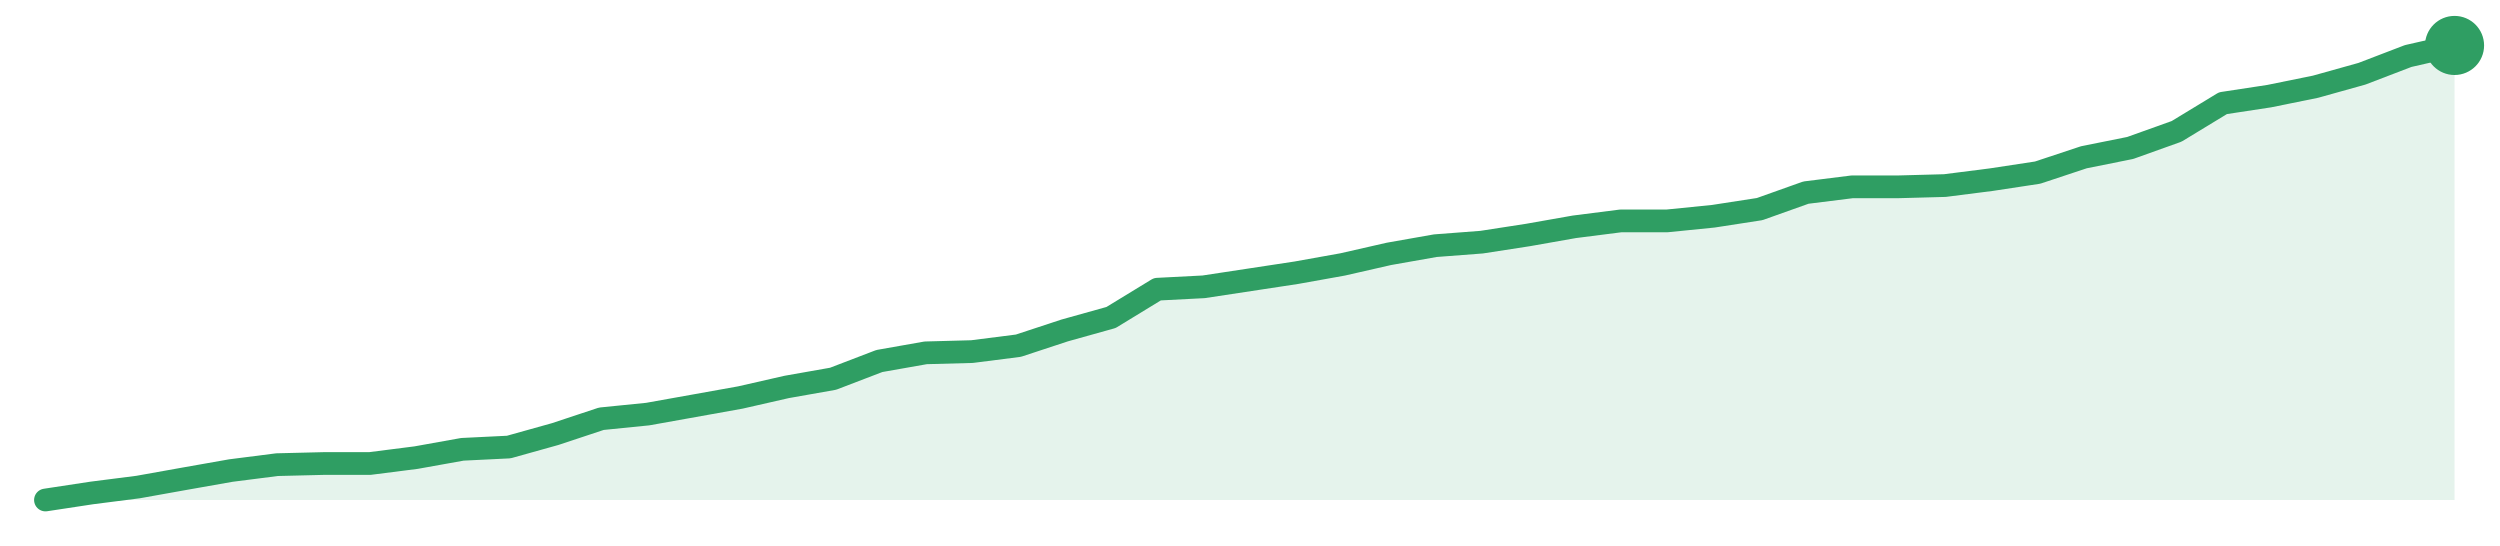
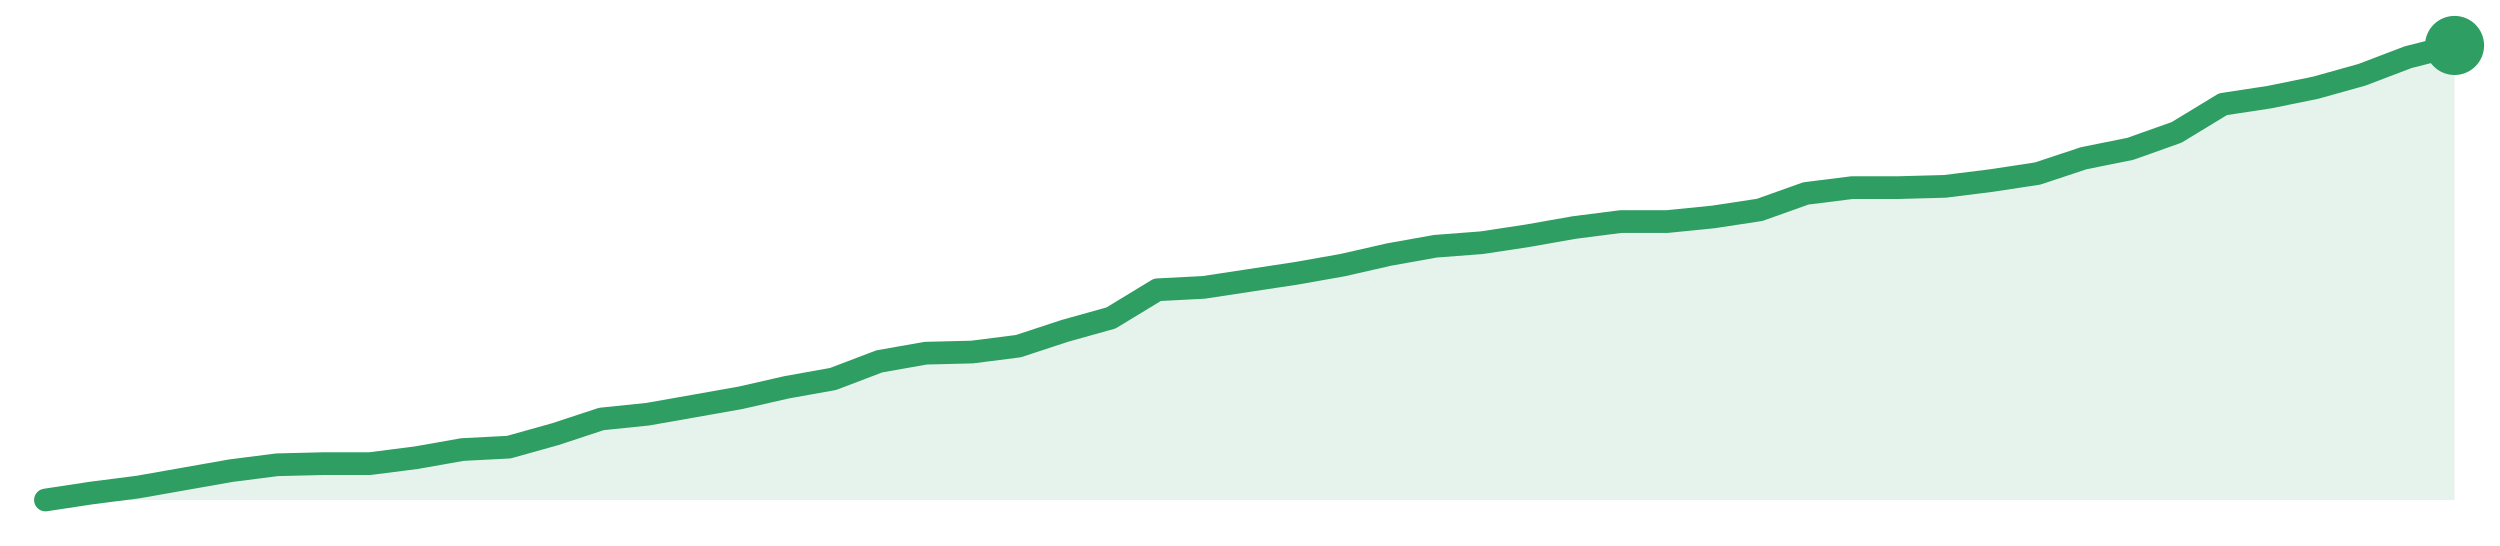
<svg xmlns="http://www.w3.org/2000/svg" width="220" height="48" viewBox="0 0 220 48" role="img" aria-label="trend">
-   <path d="M4.0,44.0 L4.0,44.0 L8.08,43.38 L12.15,42.86 L16.23,42.13 L20.31,41.41 L24.38,40.89 L28.46,40.79 L32.54,40.79 L36.62,40.27 L40.69,39.54 L44.77,39.34 L48.85,38.2 L52.92,36.85 L57.0,36.44 L61.08,35.71 L65.15,34.98 L69.23,34.05 L73.31,33.33 L77.38,31.77 L81.46,31.05 L85.54,30.94 L89.62,30.42 L93.69,29.08 L97.77,27.94 L101.85,25.45 L105.92,25.24 L110.0,24.62 L114.08,24.0 L118.15,23.27 L122.23,22.34 L126.31,21.62 L130.38,21.31 L134.46,20.68 L138.54,19.96 L142.62,19.44 L146.69,19.44 L150.77,19.03 L154.85,18.4 L158.92,16.95 L163.0,16.44 L167.08,16.44 L171.15,16.33 L175.23,15.81 L179.31,15.19 L183.38,13.84 L187.46,13.02 L191.54,11.56 L195.62,9.08 L199.69,8.46 L203.77,7.63 L207.85,6.49 L211.92,4.93 L216.0,4.0 L216.0,44.0 Z" fill="#2f9e631f" />
-   <path d="M4.0,44.0 L8.08,43.38 L12.15,42.86 L16.23,42.13 L20.31,41.41 L24.38,40.89 L28.46,40.79 L32.54,40.79 L36.62,40.27 L40.69,39.54 L44.77,39.34 L48.85,38.2 L52.92,36.85 L57.0,36.44 L61.08,35.71 L65.15,34.98 L69.23,34.05 L73.31,33.33 L77.38,31.77 L81.46,31.05 L85.54,30.94 L89.62,30.42 L93.69,29.08 L97.77,27.94 L101.85,25.45 L105.92,25.24 L110.0,24.62 L114.08,24.0 L118.15,23.27 L122.23,22.34 L126.31,21.62 L130.38,21.31 L134.46,20.68 L138.54,19.96 L142.62,19.44 L146.69,19.44 L150.77,19.03 L154.85,18.4 L158.92,16.95 L163.0,16.44 L167.08,16.44 L171.15,16.33 L175.23,15.81 L179.31,15.19 L183.38,13.84 L187.46,13.02 L191.54,11.56 L195.62,9.08 L199.69,8.46 L203.77,7.63 L207.85,6.49 L211.92,4.93 L216.0,4.0" fill="none" stroke="#2f9e63" stroke-width="2" stroke-linejoin="round" stroke-linecap="round" />
+   <path d="M4.0,44.0 L4.0,44.0 L8.08,43.38 L12.15,42.86 L16.23,42.14 L20.31,41.42 L24.38,40.9 L28.46,40.8 L32.54,40.8 L36.62,40.28 L40.69,39.56 L44.77,39.35 L48.85,38.21 L52.92,36.87 L57.0,36.45 L61.08,35.73 L65.15,35.01 L69.23,34.08 L73.31,33.35 L77.38,31.8 L81.46,31.08 L85.54,30.98 L89.62,30.46 L93.69,29.12 L97.77,27.98 L101.85,25.5 L105.92,25.29 L110.0,24.67 L114.08,24.05 L118.15,23.33 L122.23,22.4 L126.31,21.67 L130.38,21.36 L134.46,20.74 L138.54,20.02 L142.62,19.5 L146.69,19.5 L150.77,19.09 L154.85,18.47 L158.92,17.02 L163.0,16.51 L167.08,16.51 L171.15,16.4 L175.23,15.89 L179.31,15.27 L183.38,13.92 L187.46,13.1 L191.54,11.65 L195.62,9.17 L199.69,8.55 L203.77,7.72 L207.85,6.58 L211.92,5.03 L216.0,4.0 L216.0,44.0 Z" fill="#2f9e631f" />
+   <path d="M4.0,44.0 L8.08,43.38 L12.15,42.86 L16.23,42.14 L20.31,41.42 L24.38,40.9 L28.46,40.8 L32.54,40.8 L36.62,40.28 L40.69,39.56 L44.77,39.35 L48.85,38.21 L52.92,36.87 L57.0,36.45 L61.08,35.73 L65.15,35.01 L69.23,34.08 L73.31,33.35 L77.38,31.8 L81.46,31.08 L85.54,30.98 L89.62,30.46 L93.69,29.12 L97.77,27.98 L101.85,25.5 L105.92,25.29 L110.0,24.67 L114.08,24.05 L118.15,23.33 L122.23,22.4 L126.31,21.67 L130.38,21.36 L134.46,20.74 L138.54,20.02 L142.62,19.5 L146.69,19.5 L150.77,19.09 L154.85,18.47 L158.92,17.02 L163.0,16.51 L167.08,16.51 L171.15,16.4 L175.23,15.89 L179.31,15.27 L183.38,13.92 L187.46,13.1 L191.54,11.65 L195.62,9.17 L199.69,8.55 L203.77,7.72 L207.85,6.58 L211.92,5.03 L216.0,4.0" fill="none" stroke="#2f9e63" stroke-width="2" stroke-linejoin="round" stroke-linecap="round" />
  <circle cx="216.0" cy="4.0" r="2.6" fill="#2f9e63" />
</svg>
